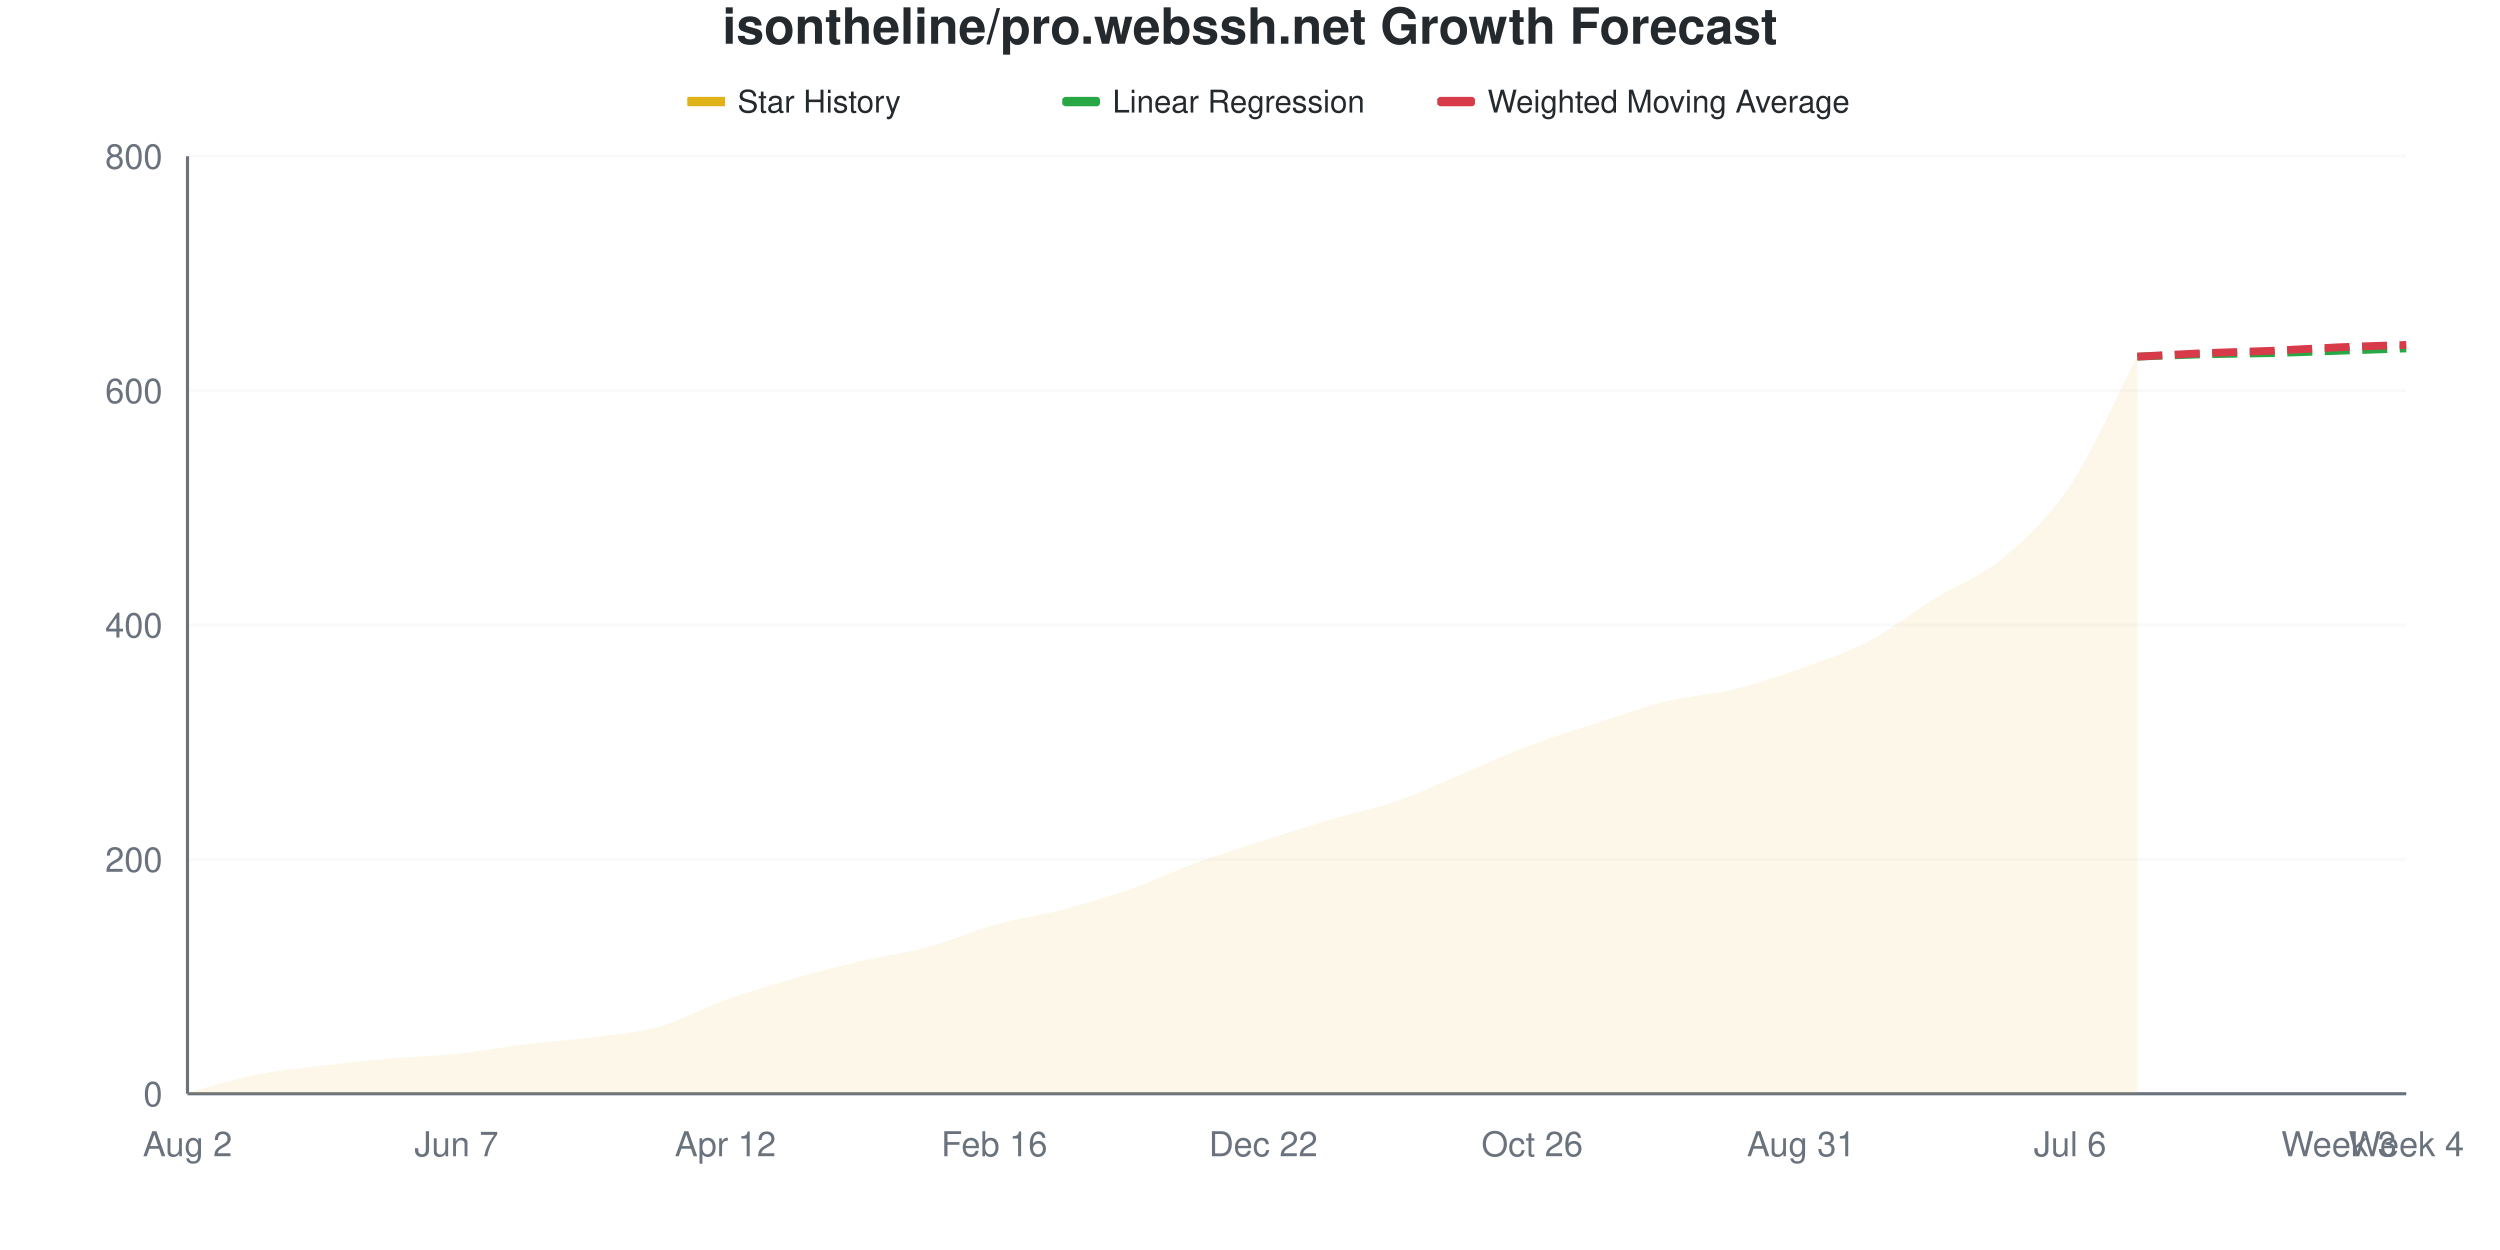
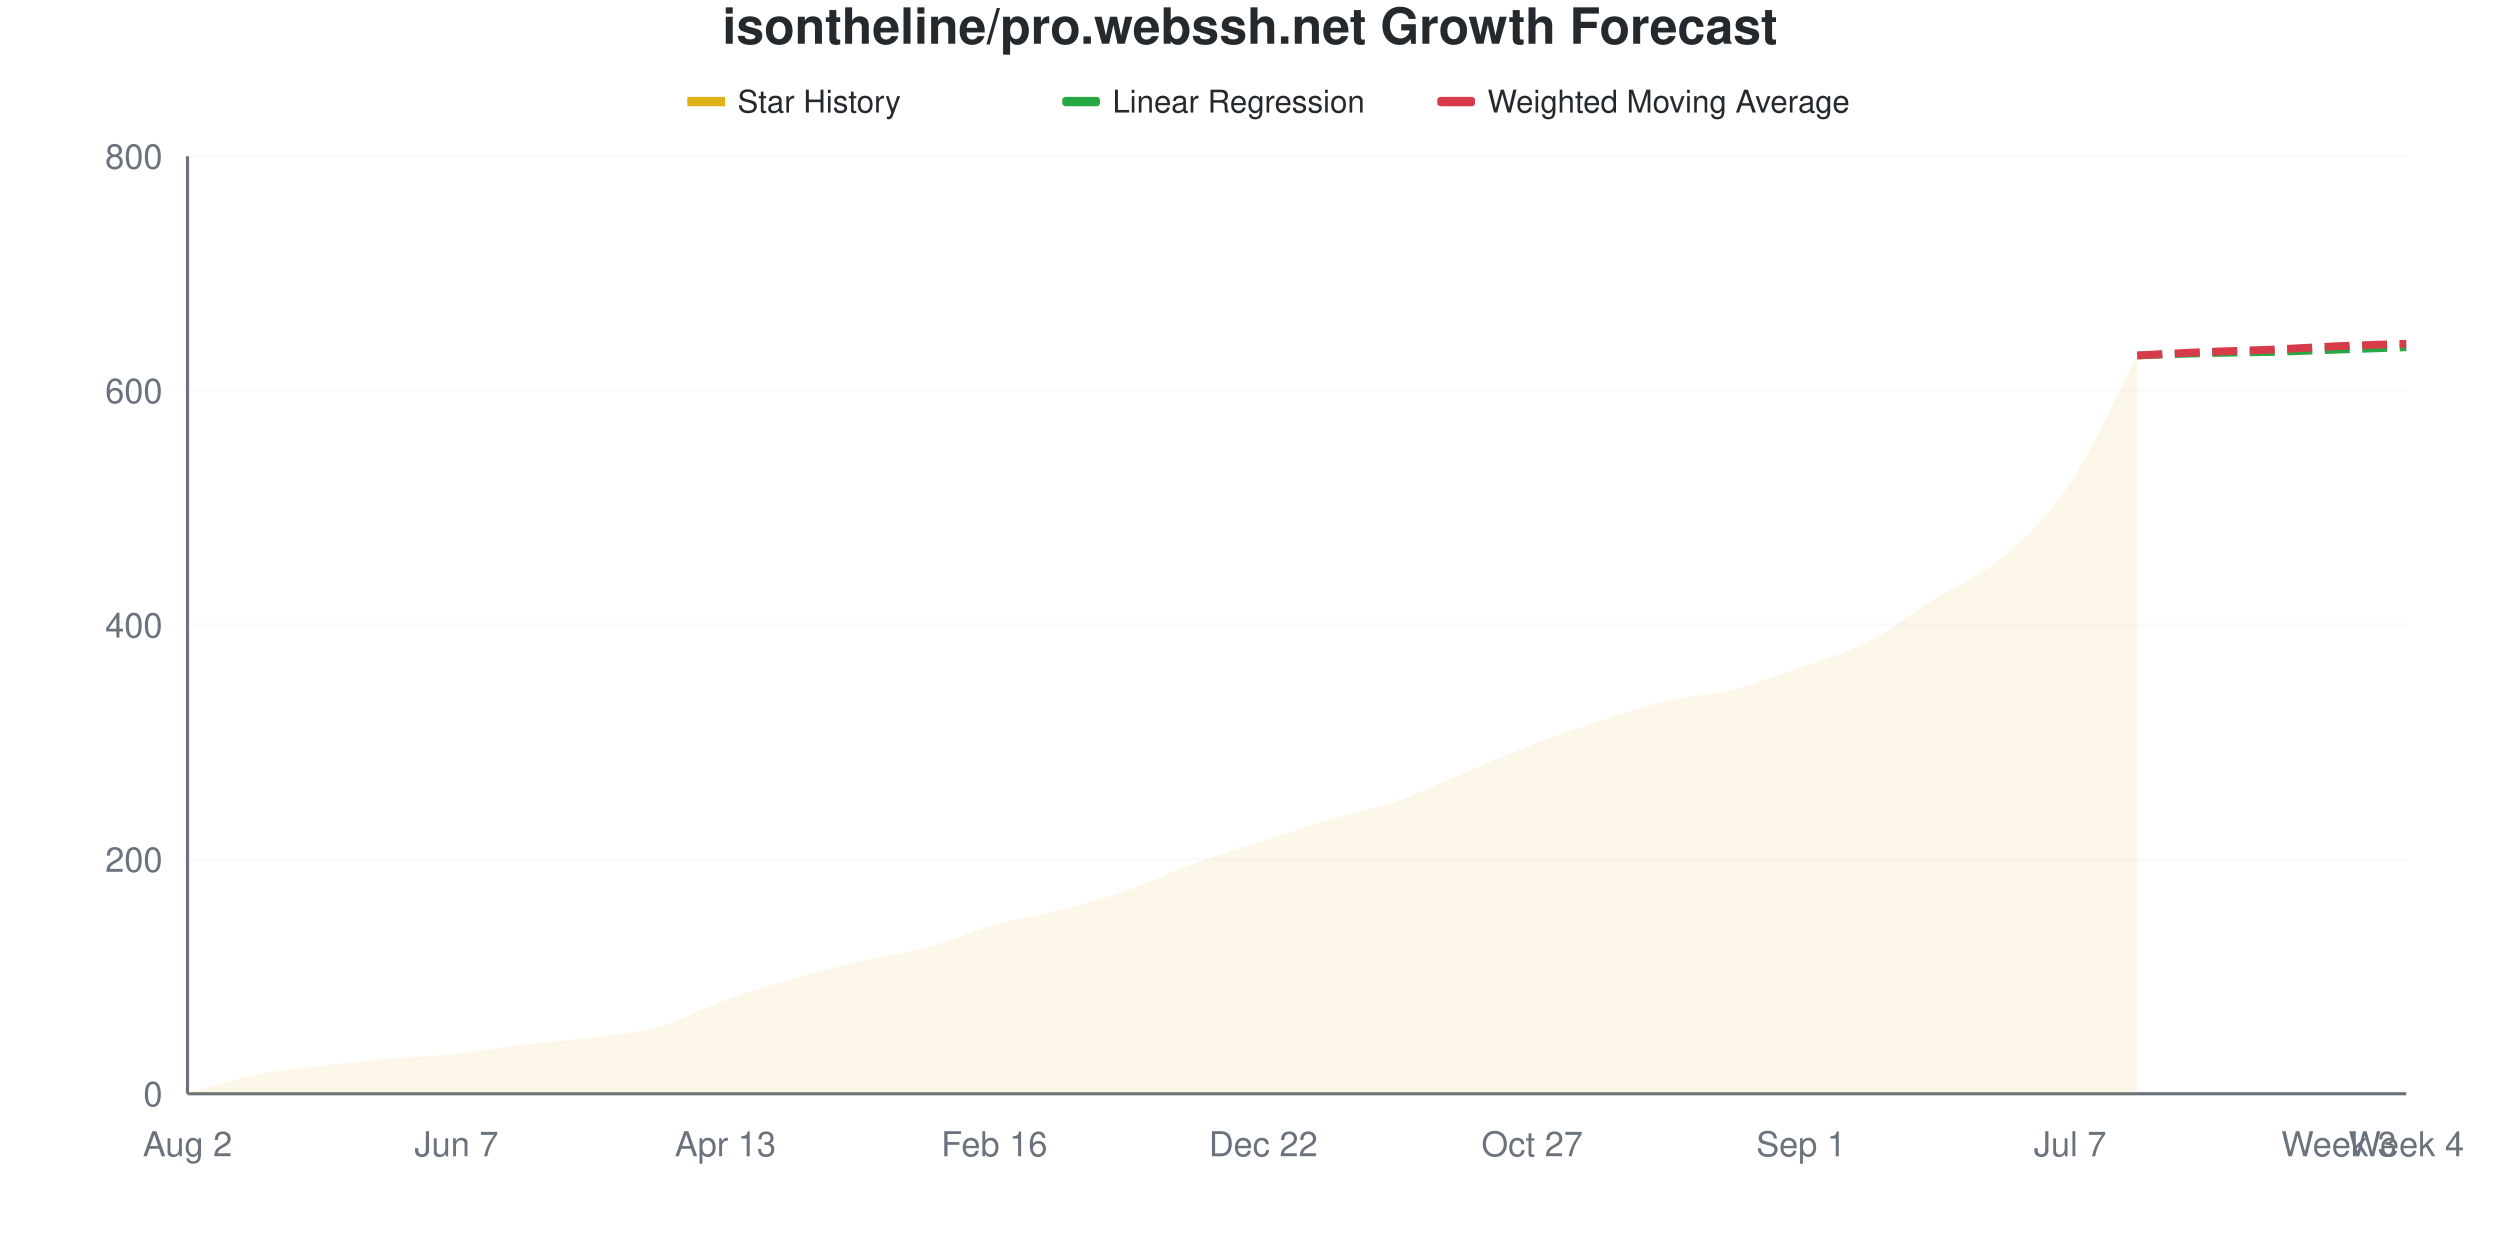
<svg xmlns="http://www.w3.org/2000/svg" viewBox="0 0 800 400" width="800" height="400">
  <style>
    @keyframes drawLine {
      to { stroke-dashoffset: 0; }
    }
    @keyframes fadeInPoint {
      from { opacity: 0; }
      to { opacity: 1; }
    }
    .data-line-0 {
      stroke-dasharray: 1034;
      stroke-dashoffset: 1034;
      animation: drawLine 2s ease-out forwards;
    }
    .data-point {
      opacity: 0;
      animation: fadeInPoint 0.5s ease-out forwards;
    }
    .chart-bg { fill: #fff; }
    .chart-text { fill: #24292e; }
    .chart-muted { fill: #6a737d; }
    .chart-grid { stroke: #eee; }
    .chart-axis { stroke: #6a737d; }
    @media (prefers-color-scheme: dark) {
      .chart-bg { fill: #0d1117; }
      .chart-text { fill: #e6edf3; }
      .chart-muted { fill: #8b949e; }
      .chart-grid { stroke: #21262d; }
      .chart-axis { stroke: #8b949e; }
    }
  </style>
  <rect width="800" height="400" class="chart-bg" />
  <text x="400" y="14" text-anchor="middle" class="chart-text" font-size="16" font-weight="bold" font-family="-apple-system, BlinkMacSystemFont, 'Segoe UI', Helvetica, Arial, sans-serif">isontheline/pro.webssh.net Growth Forecast</text>
  <g class="legend">
    <rect x="220" y="31" width="12" height="3" fill="#dfb317" />
    <line x1="220" y1="32.5" x2="232" y2="32.5" stroke="#dfb317" stroke-width="2" />
    <text x="236" y="36" class="chart-text" font-size="10" font-family="-apple-system, BlinkMacSystemFont, 'Segoe UI', Helvetica, Arial, sans-serif">Star History</text>
    <rect x="340" y="31" width="12" height="3" fill="#28a745" rx="1" />
    <line x1="340" y1="32.5" x2="352" y2="32.5" stroke="#28a745" stroke-width="2" stroke-dasharray="4,2" />
    <text x="356" y="36" class="chart-text" font-size="10" font-family="-apple-system, BlinkMacSystemFont, 'Segoe UI', Helvetica, Arial, sans-serif">Linear Regression</text>
    <rect x="460" y="31" width="12" height="3" fill="#d73a49" rx="1" />
    <line x1="460" y1="32.5" x2="472" y2="32.5" stroke="#d73a49" stroke-width="2" stroke-dasharray="4,2" />
    <text x="476" y="36" class="chart-text" font-size="10" font-family="-apple-system, BlinkMacSystemFont, 'Segoe UI', Helvetica, Arial, sans-serif">Weighted Moving Average</text>
  </g>
  <g class="grid">
    <line x1="60" y1="350" x2="770" y2="350" class="chart-grid" stroke-opacity="0.3" />
    <text x="52" y="354" text-anchor="end" class="chart-muted" font-size="11" font-family="-apple-system, BlinkMacSystemFont, 'Segoe UI', Helvetica, Arial, sans-serif">0</text>
    <line x1="60" y1="275" x2="770" y2="275" class="chart-grid" stroke-opacity="0.3" />
    <text x="52" y="279" text-anchor="end" class="chart-muted" font-size="11" font-family="-apple-system, BlinkMacSystemFont, 'Segoe UI', Helvetica, Arial, sans-serif">200</text>
    <line x1="60" y1="200" x2="770" y2="200" class="chart-grid" stroke-opacity="0.3" />
    <text x="52" y="204" text-anchor="end" class="chart-muted" font-size="11" font-family="-apple-system, BlinkMacSystemFont, 'Segoe UI', Helvetica, Arial, sans-serif">400</text>
    <line x1="60" y1="125" x2="770" y2="125" class="chart-grid" stroke-opacity="0.3" />
    <text x="52" y="129" text-anchor="end" class="chart-muted" font-size="11" font-family="-apple-system, BlinkMacSystemFont, 'Segoe UI', Helvetica, Arial, sans-serif">600</text>
    <line x1="60" y1="50" x2="770" y2="50" class="chart-grid" stroke-opacity="0.3" />
    <text x="52" y="54" text-anchor="end" class="chart-muted" font-size="11" font-family="-apple-system, BlinkMacSystemFont, 'Segoe UI', Helvetica, Arial, sans-serif">800</text>
  </g>
  <g class="milestones">
    
  </g>
  <g class="x-axis">
    <text x="60" y="370" text-anchor="middle" class="chart-muted" font-size="11" font-family="-apple-system, BlinkMacSystemFont, 'Segoe UI', Helvetica, Arial, sans-serif">Aug 2</text>
    <text x="146.061" y="370" text-anchor="middle" class="chart-muted" font-size="11" font-family="-apple-system, BlinkMacSystemFont, 'Segoe UI', Helvetica, Arial, sans-serif">Jun 7</text>
-     <text x="232.121" y="370" text-anchor="middle" class="chart-muted" font-size="11" font-family="-apple-system, BlinkMacSystemFont, 'Segoe UI', Helvetica, Arial, sans-serif">Apr 12</text>
+     <text x="232.121" y="370" text-anchor="middle" class="chart-muted" font-size="11" font-family="-apple-system, BlinkMacSystemFont, 'Segoe UI', Helvetica, Arial, sans-serif">Apr 13</text>
    <text x="318.182" y="370" text-anchor="middle" class="chart-muted" font-size="11" font-family="-apple-system, BlinkMacSystemFont, 'Segoe UI', Helvetica, Arial, sans-serif">Feb 16</text>
    <text x="404.242" y="370" text-anchor="middle" class="chart-muted" font-size="11" font-family="-apple-system, BlinkMacSystemFont, 'Segoe UI', Helvetica, Arial, sans-serif">Dec 22</text>
-     <text x="490.303" y="370" text-anchor="middle" class="chart-muted" font-size="11" font-family="-apple-system, BlinkMacSystemFont, 'Segoe UI', Helvetica, Arial, sans-serif">Oct 26</text>
-     <text x="576.364" y="370" text-anchor="middle" class="chart-muted" font-size="11" font-family="-apple-system, BlinkMacSystemFont, 'Segoe UI', Helvetica, Arial, sans-serif">Aug 31</text>
-     <text x="662.424" y="370" text-anchor="middle" class="chart-muted" font-size="11" font-family="-apple-system, BlinkMacSystemFont, 'Segoe UI', Helvetica, Arial, sans-serif">Jul 6</text>
+     <text x="490.303" y="370" text-anchor="middle" class="chart-muted" font-size="11" font-family="-apple-system, BlinkMacSystemFont, 'Segoe UI', Helvetica, Arial, sans-serif">Oct 27</text>
+     <text x="576.364" y="370" text-anchor="middle" class="chart-muted" font-size="11" font-family="-apple-system, BlinkMacSystemFont, 'Segoe UI', Helvetica, Arial, sans-serif">Sep 1</text>
+     <text x="662.424" y="370" text-anchor="middle" class="chart-muted" font-size="11" font-family="-apple-system, BlinkMacSystemFont, 'Segoe UI', Helvetica, Arial, sans-serif">Jul 7</text>
    <text x="748.485" y="370" text-anchor="middle" class="chart-muted" font-size="11" font-family="-apple-system, BlinkMacSystemFont, 'Segoe UI', Helvetica, Arial, sans-serif">Week 3</text>
    <text x="770" y="370" text-anchor="middle" class="chart-muted" font-size="11" font-family="-apple-system, BlinkMacSystemFont, 'Segoe UI', Helvetica, Arial, sans-serif">Week 4</text>
  </g>
  <line x1="60" y1="50" x2="60" y2="350" class="chart-axis" stroke-width="1" />
  <line x1="60" y1="350" x2="770" y2="350" class="chart-axis" stroke-width="1" />
-   <path d="M60,350 L60,349.625 C67.172,347.75 74.343,345.438 81.515,344 C88.687,342.562 95.859,341.875 103.03,341 C110.202,340.125 117.374,339.375 124.545,338.75 C131.717,338.125 138.889,338 146.061,337.25 C153.232,336.5 160.404,335.125 167.576,334.25 C174.747,333.375 181.919,332.938 189.091,332 C196.263,331.062 203.434,330.625 210.606,328.625 C217.778,326.625 224.949,322.562 232.121,320 C239.293,317.438 246.465,315.312 253.636,313.25 C260.808,311.188 267.98,309.312 275.152,307.625 C282.323,305.938 289.495,305.062 296.667,303.125 C303.838,301.188 311.01,298 318.182,296 C325.354,294 332.525,293 339.697,291.125 C346.869,289.25 354.04,287.25 361.212,284.75 C368.384,282.25 375.556,278.75 382.727,276.125 C389.899,273.5 397.071,271.312 404.242,269 C411.414,266.688 418.586,264.375 425.758,262.25 C432.929,260.125 440.101,258.75 447.273,256.25 C454.444,253.75 461.616,250.25 468.788,247.25 C475.96,244.25 483.131,240.938 490.303,238.25 C497.475,235.562 504.646,233.438 511.818,231.125 C518.99,228.812 526.162,226.125 533.333,224.375 C540.505,222.625 547.677,222.375 554.848,220.625 C562.02,218.875 569.192,216.438 576.364,213.875 C583.535,211.312 590.707,209 597.879,205.25 C605.051,201.5 612.222,195.812 619.394,191.375 C626.566,186.937 633.737,184.625 640.909,178.625 C648.081,172.625 655.253,166.125 662.424,155.375 C669.596,144.625 676.768,127.875 683.939,114.125 L683.939,350 L60,350 Z" fill="#dfb317" fill-opacity="0.1" />
-   <path d="M60,350 L60,349.625 C67.172,347.75 74.343,345.438 81.515,344 C88.687,342.562 95.859,341.875 103.03,341 C110.202,340.125 117.374,339.375 124.545,338.75 C131.717,338.125 138.889,338 146.061,337.25 C153.232,336.5 160.404,335.125 167.576,334.25 C174.747,333.375 181.919,332.938 189.091,332 C196.263,331.062 203.434,330.625 210.606,328.625 C217.778,326.625 224.949,322.562 232.121,320 C239.293,317.438 246.465,315.312 253.636,313.25 C260.808,311.188 267.98,309.312 275.152,307.625 C282.323,305.938 289.495,305.062 296.667,303.125 C303.838,301.188 311.01,298 318.182,296 C325.354,294 332.525,293 339.697,291.125 C346.869,289.25 354.04,287.25 361.212,284.75 C368.384,282.25 375.556,278.75 382.727,276.125 C389.899,273.5 397.071,271.312 404.242,269 C411.414,266.688 418.586,264.375 425.758,262.25 C432.929,260.125 440.101,258.75 447.273,256.25 C454.444,253.75 461.616,250.25 468.788,247.25 C475.96,244.25 483.131,240.938 490.303,238.25 C497.475,235.562 504.646,233.438 511.818,231.125 C518.99,228.812 526.162,226.125 533.333,224.375 C540.505,222.625 547.677,222.375 554.848,220.625 C562.02,218.875 569.192,216.438 576.364,213.875 C583.535,211.312 590.707,209 597.879,205.25 C605.051,201.5 612.222,195.812 619.394,191.375 C626.566,186.937 633.737,184.625 640.909,178.625 C648.081,172.625 655.253,166.125 662.424,155.375 C669.596,144.625 676.768,127.875 683.939,114.125" fill="none" stroke="#dfb317" stroke-width="2.5" class="data-line-0" />
-   <path d="M683.939,114.125 C691.111,113.875 698.283,113.563 705.455,113.375 C712.626,113.188 719.798,113.188 726.97,113 C734.141,112.812 741.313,112.5 748.485,112.25 C755.657,112 762.828,111.75 770,111.5" fill="none" stroke="#28a745" stroke-width="2.5" stroke-dasharray="8,4" />
-   <path d="M683.939,114.125 C691.111,113.75 698.283,113.312 705.455,113 C712.626,112.688 719.798,112.562 726.97,112.25 C734.141,111.938 741.313,111.438 748.485,111.125 C755.657,110.812 762.828,110.625 770,110.375" fill="none" stroke="#d73a49" stroke-width="2.5" stroke-dasharray="8,4" />
+   <path d="M60,350 L60,349.625 C67.172,347.75 74.343,345.438 81.515,344 C88.687,342.562 95.859,341.875 103.03,341 C110.202,340.125 117.374,339.375 124.545,338.75 C131.717,338.125 138.889,338 146.061,337.25 C153.232,336.5 160.404,335.125 167.576,334.25 C174.747,333.375 181.919,332.938 189.091,332 C196.263,331.062 203.434,330.625 210.606,328.625 C217.778,326.625 224.949,322.562 232.121,320 C239.293,317.438 246.465,315.312 253.636,313.25 C260.808,311.188 267.98,309.312 275.152,307.625 C282.323,305.938 289.495,305.062 296.667,303.125 C303.838,301.188 311.01,298 318.182,296 C325.354,294 332.525,293 339.697,291.125 C346.869,289.25 354.04,287.25 361.212,284.75 C368.384,282.25 375.556,278.75 382.727,276.125 C389.899,273.5 397.071,271.312 404.242,269 C411.414,266.688 418.586,264.375 425.758,262.25 C432.929,260.125 440.101,258.75 447.273,256.25 C454.444,253.75 461.616,250.25 468.788,247.25 C475.96,244.25 483.131,241 490.303,238.25 C497.475,235.5 504.646,233.062 511.818,230.75 C518.99,228.438 526.162,226.062 533.333,224.375 C540.505,222.688 547.677,222.438 554.848,220.625 C562.02,218.812 569.192,216.062 576.364,213.5 C583.535,210.938 590.707,208.938 597.879,205.25 C605.051,201.562 612.222,195.875 619.394,191.375 C626.566,186.875 633.737,184.375 640.909,178.25 C648.081,172.125 655.253,165.375 662.424,154.625 C669.596,143.875 676.768,127.375 683.939,113.75 L683.939,350 L60,350 Z" fill="#dfb317" fill-opacity="0.1" />
+   <path d="M60,350 L60,349.625 C67.172,347.75 74.343,345.438 81.515,344 C88.687,342.562 95.859,341.875 103.03,341 C110.202,340.125 117.374,339.375 124.545,338.75 C131.717,338.125 138.889,338 146.061,337.25 C153.232,336.5 160.404,335.125 167.576,334.25 C174.747,333.375 181.919,332.938 189.091,332 C196.263,331.062 203.434,330.625 210.606,328.625 C217.778,326.625 224.949,322.562 232.121,320 C239.293,317.438 246.465,315.312 253.636,313.25 C260.808,311.188 267.98,309.312 275.152,307.625 C282.323,305.938 289.495,305.062 296.667,303.125 C303.838,301.188 311.01,298 318.182,296 C325.354,294 332.525,293 339.697,291.125 C346.869,289.25 354.04,287.25 361.212,284.75 C368.384,282.25 375.556,278.75 382.727,276.125 C389.899,273.5 397.071,271.312 404.242,269 C411.414,266.688 418.586,264.375 425.758,262.25 C432.929,260.125 440.101,258.75 447.273,256.25 C454.444,253.75 461.616,250.25 468.788,247.25 C475.96,244.25 483.131,241 490.303,238.25 C497.475,235.5 504.646,233.062 511.818,230.75 C518.99,228.438 526.162,226.062 533.333,224.375 C540.505,222.688 547.677,222.438 554.848,220.625 C562.02,218.812 569.192,216.062 576.364,213.5 C583.535,210.938 590.707,208.938 597.879,205.25 C605.051,201.562 612.222,195.875 619.394,191.375 C626.566,186.875 633.737,184.375 640.909,178.25 C648.081,172.125 655.253,165.375 662.424,154.625 C669.596,143.875 676.768,127.375 683.939,113.75" fill="none" stroke="#dfb317" stroke-width="2.5" class="data-line-0" />
+   <path d="M683.939,113.75 C691.111,113.5 698.283,113.188 705.455,113 C712.626,112.812 719.798,112.812 726.97,112.625 C734.141,112.438 741.313,112.125 748.485,111.875 C755.657,111.625 762.828,111.375 770,111.125" fill="none" stroke="#28a745" stroke-width="2.5" stroke-dasharray="8,4" />
+   <path d="M683.939,113.75 C691.111,113.375 698.283,112.938 705.455,112.625 C712.626,112.312 719.798,112.188 726.97,111.875 C734.141,111.562 741.313,111.062 748.485,110.75 C755.657,110.438 762.828,110.25 770,110" fill="none" stroke="#d73a49" stroke-width="2.5" stroke-dasharray="8,4" />
  <g class="points">
    <circle cx="60" cy="349.625" r="4" fill="#dfb317" class="data-point" style="animation-delay: 1.50s" />
    <circle cx="81.515" cy="344" r="4" fill="#dfb317" class="data-point" style="animation-delay: 1.55s" />
    <circle cx="103.03" cy="341" r="4" fill="#dfb317" class="data-point" style="animation-delay: 1.60s" />
    <circle cx="124.545" cy="338.75" r="4" fill="#dfb317" class="data-point" style="animation-delay: 1.65s" />
    <circle cx="146.061" cy="337.25" r="4" fill="#dfb317" class="data-point" style="animation-delay: 1.70s" />
    <circle cx="167.576" cy="334.25" r="4" fill="#dfb317" class="data-point" style="animation-delay: 1.75s" />
    <circle cx="189.091" cy="332" r="4" fill="#dfb317" class="data-point" style="animation-delay: 1.80s" />
    <circle cx="210.606" cy="328.625" r="4" fill="#dfb317" class="data-point" style="animation-delay: 1.85s" />
    <circle cx="232.121" cy="320" r="4" fill="#dfb317" class="data-point" style="animation-delay: 1.90s" />
    <circle cx="253.636" cy="313.25" r="4" fill="#dfb317" class="data-point" style="animation-delay: 1.95s" />
    <circle cx="275.152" cy="307.625" r="4" fill="#dfb317" class="data-point" style="animation-delay: 2.00s" />
    <circle cx="296.667" cy="303.125" r="4" fill="#dfb317" class="data-point" style="animation-delay: 2.05s" />
    <circle cx="318.182" cy="296" r="4" fill="#dfb317" class="data-point" style="animation-delay: 2.10s" />
    <circle cx="339.697" cy="291.125" r="4" fill="#dfb317" class="data-point" style="animation-delay: 2.15s" />
    <circle cx="361.212" cy="284.75" r="4" fill="#dfb317" class="data-point" style="animation-delay: 2.20s" />
    <circle cx="382.727" cy="276.125" r="4" fill="#dfb317" class="data-point" style="animation-delay: 2.25s" />
    <circle cx="404.242" cy="269" r="4" fill="#dfb317" class="data-point" style="animation-delay: 2.30s" />
    <circle cx="425.758" cy="262.25" r="4" fill="#dfb317" class="data-point" style="animation-delay: 2.35s" />
    <circle cx="447.273" cy="256.25" r="4" fill="#dfb317" class="data-point" style="animation-delay: 2.40s" />
    <circle cx="468.788" cy="247.25" r="4" fill="#dfb317" class="data-point" style="animation-delay: 2.45s" />
    <circle cx="490.303" cy="238.25" r="4" fill="#dfb317" class="data-point" style="animation-delay: 2.50s" />
-     <circle cx="511.818" cy="231.125" r="4" fill="#dfb317" class="data-point" style="animation-delay: 2.55s" />
+     <circle cx="511.818" cy="230.75" r="4" fill="#dfb317" class="data-point" style="animation-delay: 2.55s" />
    <circle cx="533.333" cy="224.375" r="4" fill="#dfb317" class="data-point" style="animation-delay: 2.60s" />
    <circle cx="554.848" cy="220.625" r="4" fill="#dfb317" class="data-point" style="animation-delay: 2.65s" />
-     <circle cx="576.364" cy="213.875" r="4" fill="#dfb317" class="data-point" style="animation-delay: 2.70s" />
+     <circle cx="576.364" cy="213.5" r="4" fill="#dfb317" class="data-point" style="animation-delay: 2.70s" />
    <circle cx="597.879" cy="205.25" r="4" fill="#dfb317" class="data-point" style="animation-delay: 2.75s" />
    <circle cx="619.394" cy="191.375" r="4" fill="#dfb317" class="data-point" style="animation-delay: 2.80s" />
-     <circle cx="640.909" cy="178.625" r="4" fill="#dfb317" class="data-point" style="animation-delay: 2.85s" />
-     <circle cx="662.424" cy="155.375" r="4" fill="#dfb317" class="data-point" style="animation-delay: 2.90s" />
-     <circle cx="683.939" cy="114.125" r="4" fill="#dfb317" class="data-point" style="animation-delay: 2.95s" />
+     <circle cx="640.909" cy="178.25" r="4" fill="#dfb317" class="data-point" style="animation-delay: 2.85s" />
+     <circle cx="662.424" cy="154.625" r="4" fill="#dfb317" class="data-point" style="animation-delay: 2.90s" />
+     <circle cx="683.939" cy="113.75" r="4" fill="#dfb317" class="data-point" style="animation-delay: 2.95s" />
  </g>
</svg>
